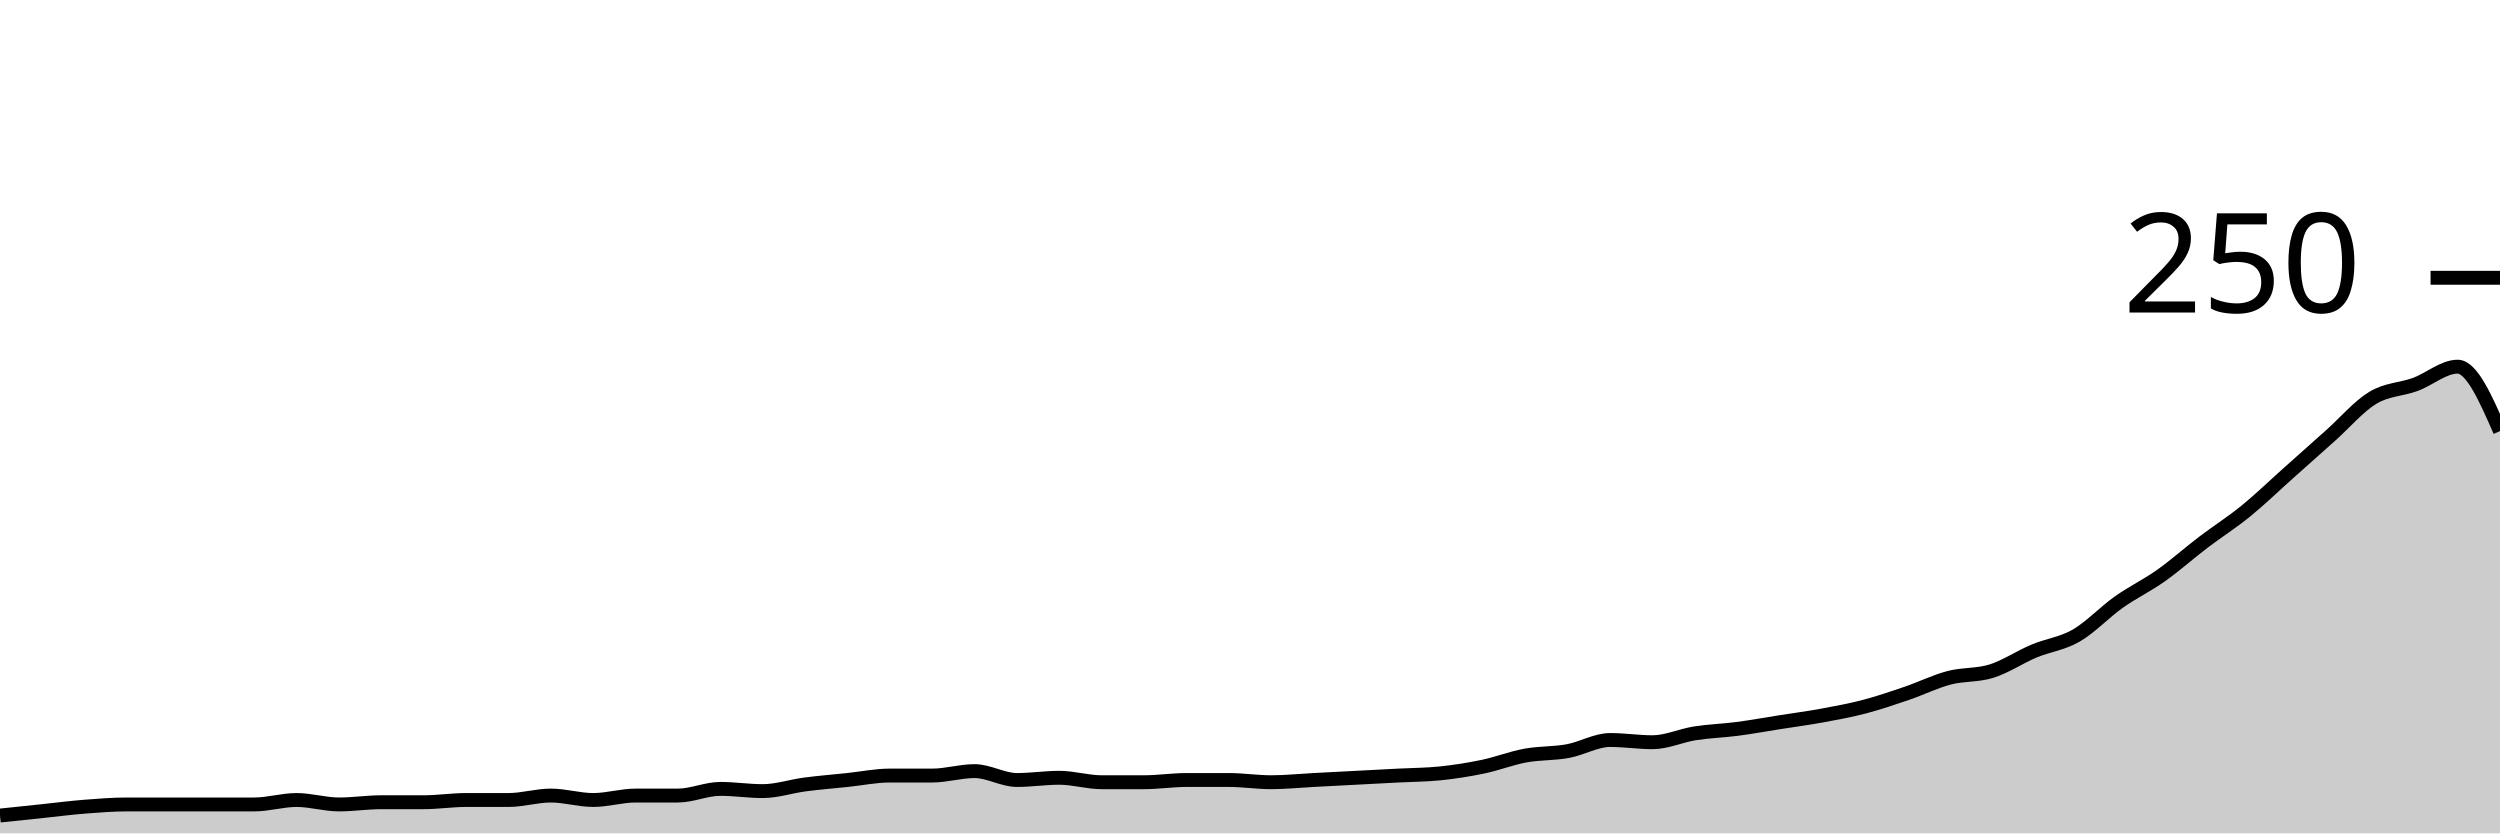
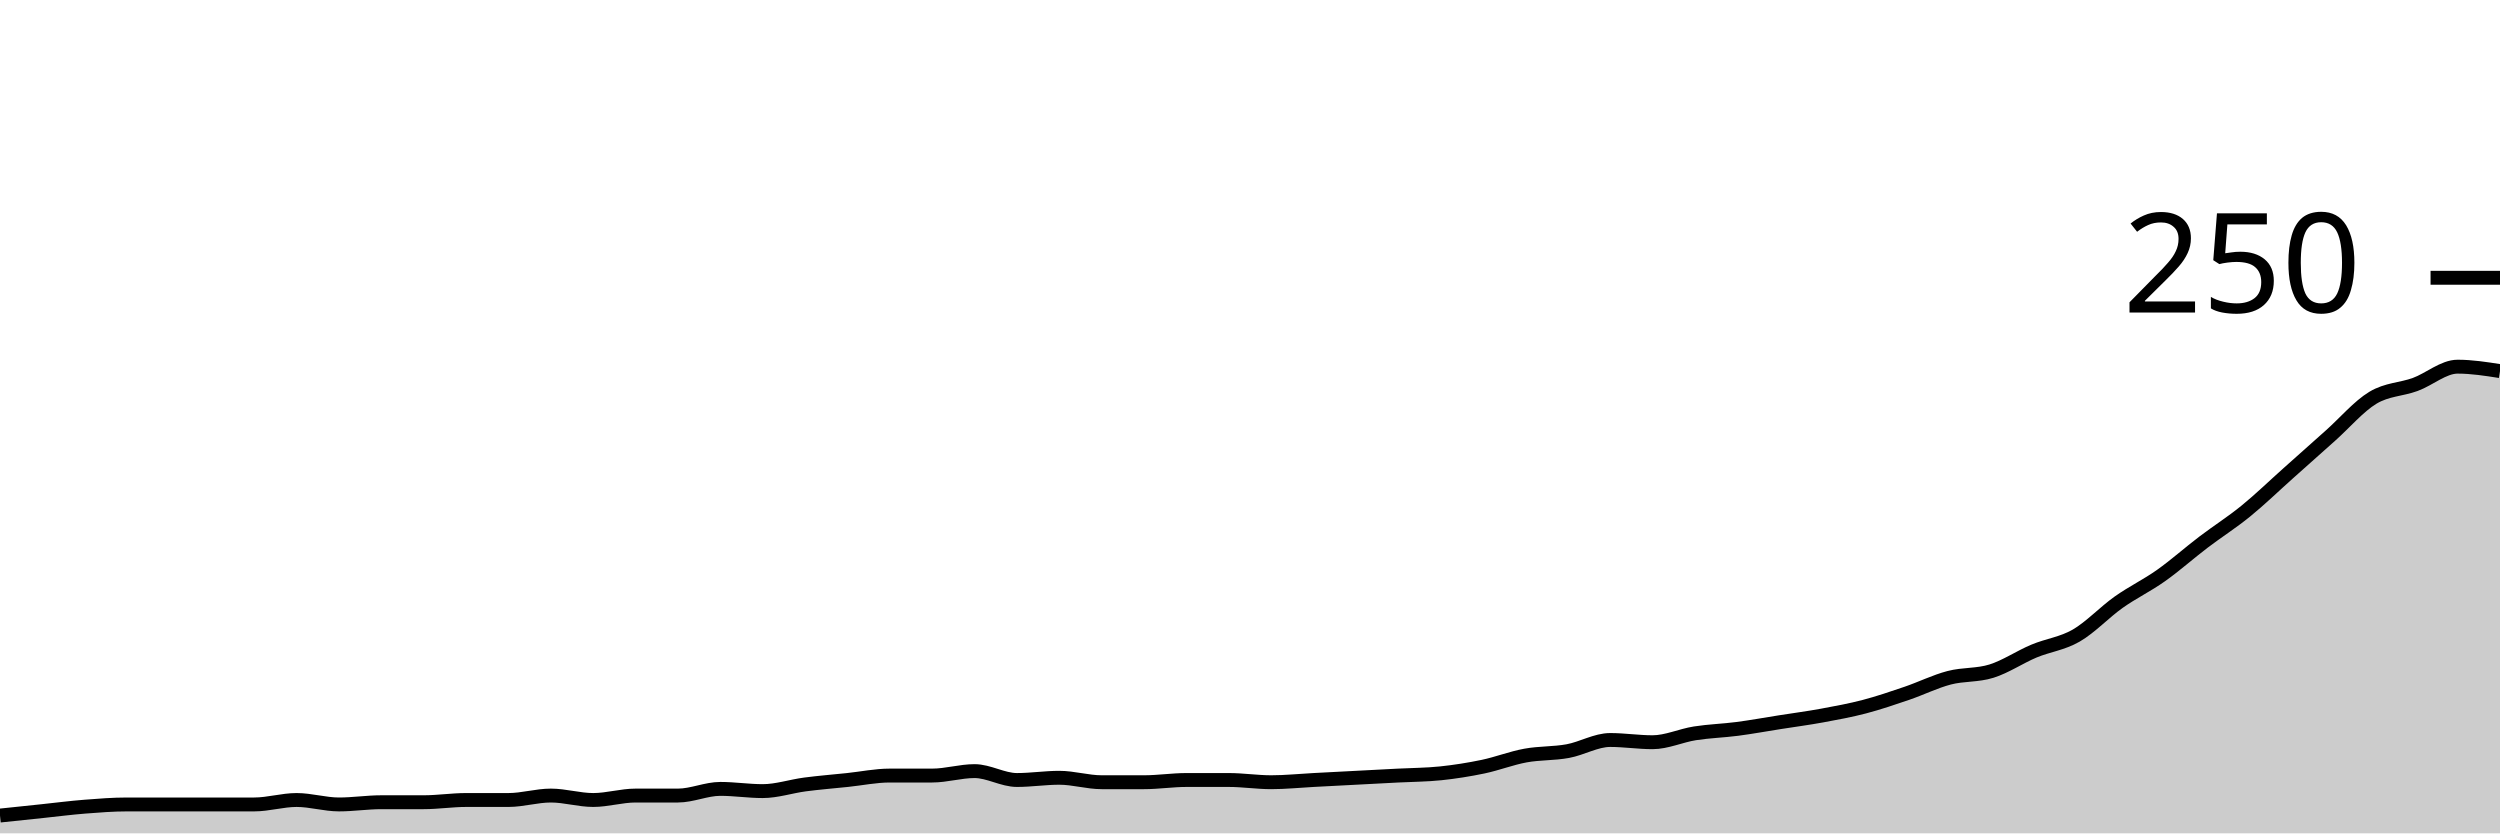
<svg xmlns="http://www.w3.org/2000/svg" viewBox="0 0 180 60">
  <g transform="translate(0,20)">
-     <path class="area" fill="rgba(0, 0, 0, 0.2)" d="M0,38.72C1.017,38.613,2.034,38.507,3.051,38.4C4.068,38.293,5.085,38.16,6.102,38.08C7.119,38,8.136,37.92,9.153,37.92C10.169,37.92,11.186,37.92,12.203,37.92C13.22,37.92,14.237,37.92,15.254,37.92C16.271,37.92,17.288,37.92,18.305,37.92C19.322,37.92,20.339,37.6,21.356,37.6C22.373,37.6,23.39,37.92,24.407,37.92C25.424,37.92,26.441,37.76,27.458,37.76C28.475,37.76,29.492,37.76,30.508,37.76C31.525,37.76,32.542,37.6,33.559,37.6C34.576,37.6,35.593,37.6,36.61,37.6C37.627,37.6,38.644,37.28,39.661,37.28C40.678,37.28,41.695,37.6,42.712,37.6C43.729,37.6,44.746,37.28,45.763,37.28C46.78,37.28,47.797,37.28,48.814,37.28C49.831,37.28,50.847,36.8,51.864,36.8C52.881,36.8,53.898,36.96,54.915,36.96C55.932,36.96,56.949,36.613,57.966,36.48C58.983,36.347,60,36.267,61.017,36.16C62.034,36.053,63.051,35.84,64.068,35.84C65.085,35.84,66.102,35.84,67.119,35.84C68.136,35.84,69.153,35.52,70.169,35.52C71.186,35.52,72.203,36.16,73.22,36.16C74.237,36.16,75.254,36,76.271,36C77.288,36,78.305,36.32,79.322,36.32C80.339,36.32,81.356,36.32,82.373,36.32C83.39,36.32,84.407,36.16,85.424,36.16C86.441,36.16,87.458,36.16,88.475,36.16C89.492,36.16,90.508,36.32,91.525,36.32C92.542,36.32,93.559,36.213,94.576,36.16C95.593,36.107,96.61,36.053,97.627,36C98.644,35.947,99.661,35.893,100.678,35.84C101.695,35.787,102.712,35.787,103.729,35.68C104.746,35.573,105.763,35.413,106.78,35.2C107.797,34.987,108.814,34.587,109.831,34.4C110.847,34.213,111.864,34.267,112.881,34.08C113.898,33.893,114.915,33.28,115.932,33.28C116.949,33.28,117.966,33.44,118.983,33.44C120,33.44,121.017,32.96,122.034,32.8C123.051,32.64,124.068,32.613,125.085,32.48C126.102,32.347,127.119,32.16,128.136,32C129.153,31.84,130.169,31.707,131.186,31.52C132.203,31.333,133.22,31.147,134.237,30.88C135.254,30.613,136.271,30.267,137.288,29.92C138.305,29.573,139.322,29.067,140.339,28.8C141.356,28.533,142.373,28.64,143.39,28.32C144.407,28,145.424,27.307,146.441,26.88C147.458,26.453,148.475,26.347,149.492,25.76C150.508,25.173,151.525,24.08,152.542,23.36C153.559,22.64,154.576,22.16,155.593,21.44C156.61,20.72,157.627,19.813,158.644,19.04C159.661,18.267,160.678,17.627,161.695,16.8C162.712,15.973,163.729,14.987,164.746,14.08C165.763,13.173,166.78,12.267,167.797,11.36C168.814,10.453,169.831,9.253,170.847,8.64C171.864,8.027,172.881,8.053,173.898,7.68C174.915,7.307,175.932,6.4,176.949,6.4C177.966,6.4,178.983,8.72,180,11.04L180,40C178.983,40,177.966,40,176.949,40C175.932,40,174.915,40,173.898,40C172.881,40,171.864,40,170.847,40C169.831,40,168.814,40,167.797,40C166.78,40,165.763,40,164.746,40C163.729,40,162.712,40,161.695,40C160.678,40,159.661,40,158.644,40C157.627,40,156.61,40,155.593,40C154.576,40,153.559,40,152.542,40C151.525,40,150.508,40,149.492,40C148.475,40,147.458,40,146.441,40C145.424,40,144.407,40,143.39,40C142.373,40,141.356,40,140.339,40C139.322,40,138.305,40,137.288,40C136.271,40,135.254,40,134.237,40C133.22,40,132.203,40,131.186,40C130.169,40,129.153,40,128.136,40C127.119,40,126.102,40,125.085,40C124.068,40,123.051,40,122.034,40C121.017,40,120,40,118.983,40C117.966,40,116.949,40,115.932,40C114.915,40,113.898,40,112.881,40C111.864,40,110.847,40,109.831,40C108.814,40,107.797,40,106.78,40C105.763,40,104.746,40,103.729,40C102.712,40,101.695,40,100.678,40C99.661,40,98.644,40,97.627,40C96.61,40,95.593,40,94.576,40C93.559,40,92.542,40,91.525,40C90.508,40,89.492,40,88.475,40C87.458,40,86.441,40,85.424,40C84.407,40,83.39,40,82.373,40C81.356,40,80.339,40,79.322,40C78.305,40,77.288,40,76.271,40C75.254,40,74.237,40,73.22,40C72.203,40,71.186,40,70.169,40C69.153,40,68.136,40,67.119,40C66.102,40,65.085,40,64.068,40C63.051,40,62.034,40,61.017,40C60,40,58.983,40,57.966,40C56.949,40,55.932,40,54.915,40C53.898,40,52.881,40,51.864,40C50.847,40,49.831,40,48.814,40C47.797,40,46.78,40,45.763,40C44.746,40,43.729,40,42.712,40C41.695,40,40.678,40,39.661,40C38.644,40,37.627,40,36.61,40C35.593,40,34.576,40,33.559,40C32.542,40,31.525,40,30.508,40C29.492,40,28.475,40,27.458,40C26.441,40,25.424,40,24.407,40C23.39,40,22.373,40,21.356,40C20.339,40,19.322,40,18.305,40C17.288,40,16.271,40,15.254,40C14.237,40,13.22,40,12.203,40C11.186,40,10.169,40,9.153,40C8.136,40,7.119,40,6.102,40C5.085,40,4.068,40,3.051,40C2.034,40,1.017,40,0,40Z" />
-     <path class="line" stroke="black" fill="none" d="M0,38.72C1.017,38.613,2.034,38.507,3.051,38.4C4.068,38.293,5.085,38.16,6.102,38.08C7.119,38,8.136,37.92,9.153,37.92C10.169,37.92,11.186,37.92,12.203,37.92C13.22,37.92,14.237,37.92,15.254,37.92C16.271,37.92,17.288,37.92,18.305,37.92C19.322,37.92,20.339,37.6,21.356,37.6C22.373,37.6,23.39,37.92,24.407,37.92C25.424,37.92,26.441,37.76,27.458,37.76C28.475,37.76,29.492,37.76,30.508,37.76C31.525,37.76,32.542,37.6,33.559,37.6C34.576,37.6,35.593,37.6,36.61,37.6C37.627,37.6,38.644,37.28,39.661,37.28C40.678,37.28,41.695,37.6,42.712,37.6C43.729,37.6,44.746,37.28,45.763,37.28C46.78,37.28,47.797,37.28,48.814,37.28C49.831,37.28,50.847,36.8,51.864,36.8C52.881,36.8,53.898,36.96,54.915,36.96C55.932,36.96,56.949,36.613,57.966,36.48C58.983,36.347,60,36.267,61.017,36.16C62.034,36.053,63.051,35.84,64.068,35.84C65.085,35.84,66.102,35.84,67.119,35.84C68.136,35.84,69.153,35.52,70.169,35.52C71.186,35.52,72.203,36.16,73.22,36.16C74.237,36.16,75.254,36,76.271,36C77.288,36,78.305,36.32,79.322,36.32C80.339,36.32,81.356,36.32,82.373,36.32C83.39,36.32,84.407,36.16,85.424,36.16C86.441,36.16,87.458,36.16,88.475,36.16C89.492,36.16,90.508,36.32,91.525,36.32C92.542,36.32,93.559,36.213,94.576,36.16C95.593,36.107,96.61,36.053,97.627,36C98.644,35.947,99.661,35.893,100.678,35.84C101.695,35.787,102.712,35.787,103.729,35.68C104.746,35.573,105.763,35.413,106.78,35.2C107.797,34.987,108.814,34.587,109.831,34.4C110.847,34.213,111.864,34.267,112.881,34.08C113.898,33.893,114.915,33.28,115.932,33.28C116.949,33.28,117.966,33.44,118.983,33.44C120,33.44,121.017,32.96,122.034,32.8C123.051,32.64,124.068,32.613,125.085,32.48C126.102,32.347,127.119,32.16,128.136,32C129.153,31.84,130.169,31.707,131.186,31.52C132.203,31.333,133.22,31.147,134.237,30.88C135.254,30.613,136.271,30.267,137.288,29.92C138.305,29.573,139.322,29.067,140.339,28.8C141.356,28.533,142.373,28.64,143.39,28.32C144.407,28,145.424,27.307,146.441,26.88C147.458,26.453,148.475,26.347,149.492,25.76C150.508,25.173,151.525,24.08,152.542,23.36C153.559,22.64,154.576,22.16,155.593,21.44C156.61,20.72,157.627,19.813,158.644,19.04C159.661,18.267,160.678,17.627,161.695,16.8C162.712,15.973,163.729,14.987,164.746,14.08C165.763,13.173,166.78,12.267,167.797,11.36C168.814,10.453,169.831,9.253,170.847,8.64C171.864,8.027,172.881,8.053,173.898,7.68C174.915,7.307,175.932,6.4,176.949,6.4C177.966,6.4,178.983,8.72,180,11.04" />
+     <path class="area" fill="rgba(0, 0, 0, 0.2)" d="M0,38.72C1.017,38.613,2.034,38.507,3.051,38.4C4.068,38.293,5.085,38.16,6.102,38.08C7.119,38,8.136,37.92,9.153,37.92C10.169,37.92,11.186,37.92,12.203,37.92C13.22,37.92,14.237,37.92,15.254,37.92C16.271,37.92,17.288,37.92,18.305,37.92C19.322,37.92,20.339,37.6,21.356,37.6C22.373,37.6,23.39,37.92,24.407,37.92C25.424,37.92,26.441,37.76,27.458,37.76C28.475,37.76,29.492,37.76,30.508,37.76C31.525,37.76,32.542,37.6,33.559,37.6C34.576,37.6,35.593,37.6,36.61,37.6C37.627,37.6,38.644,37.28,39.661,37.28C40.678,37.28,41.695,37.6,42.712,37.6C43.729,37.6,44.746,37.28,45.763,37.28C46.78,37.28,47.797,37.28,48.814,37.28C49.831,37.28,50.847,36.8,51.864,36.8C52.881,36.8,53.898,36.96,54.915,36.96C55.932,36.96,56.949,36.613,57.966,36.48C58.983,36.347,60,36.267,61.017,36.16C62.034,36.053,63.051,35.84,64.068,35.84C65.085,35.84,66.102,35.84,67.119,35.84C68.136,35.84,69.153,35.52,70.169,35.52C71.186,35.52,72.203,36.16,73.22,36.16C74.237,36.16,75.254,36,76.271,36C77.288,36,78.305,36.32,79.322,36.32C80.339,36.32,81.356,36.32,82.373,36.32C83.39,36.32,84.407,36.16,85.424,36.16C86.441,36.16,87.458,36.16,88.475,36.16C89.492,36.16,90.508,36.32,91.525,36.32C92.542,36.32,93.559,36.213,94.576,36.16C95.593,36.107,96.61,36.053,97.627,36C98.644,35.947,99.661,35.893,100.678,35.84C101.695,35.787,102.712,35.787,103.729,35.68C104.746,35.573,105.763,35.413,106.78,35.2C107.797,34.987,108.814,34.587,109.831,34.4C110.847,34.213,111.864,34.267,112.881,34.08C113.898,33.893,114.915,33.28,115.932,33.28C116.949,33.28,117.966,33.44,118.983,33.44C120,33.44,121.017,32.96,122.034,32.8C123.051,32.64,124.068,32.613,125.085,32.48C126.102,32.347,127.119,32.16,128.136,32C129.153,31.84,130.169,31.707,131.186,31.52C132.203,31.333,133.22,31.147,134.237,30.88C135.254,30.613,136.271,30.267,137.288,29.92C138.305,29.573,139.322,29.067,140.339,28.8C141.356,28.533,142.373,28.64,143.39,28.32C144.407,28,145.424,27.307,146.441,26.88C147.458,26.453,148.475,26.347,149.492,25.76C150.508,25.173,151.525,24.08,152.542,23.36C153.559,22.64,154.576,22.16,155.593,21.44C156.61,20.72,157.627,19.813,158.644,19.04C159.661,18.267,160.678,17.627,161.695,16.8C162.712,15.973,163.729,14.987,164.746,14.08C165.763,13.173,166.78,12.267,167.797,11.36C168.814,10.453,169.831,9.253,170.847,8.64C171.864,8.027,172.881,8.053,173.898,7.68C174.915,7.307,175.932,6.4,176.949,6.4C177.966,6.4,178.983,6.56,180,6.72L180,40C178.983,40,177.966,40,176.949,40C175.932,40,174.915,40,173.898,40C172.881,40,171.864,40,170.847,40C169.831,40,168.814,40,167.797,40C166.78,40,165.763,40,164.746,40C163.729,40,162.712,40,161.695,40C160.678,40,159.661,40,158.644,40C157.627,40,156.61,40,155.593,40C154.576,40,153.559,40,152.542,40C151.525,40,150.508,40,149.492,40C148.475,40,147.458,40,146.441,40C145.424,40,144.407,40,143.39,40C142.373,40,141.356,40,140.339,40C139.322,40,138.305,40,137.288,40C136.271,40,135.254,40,134.237,40C133.22,40,132.203,40,131.186,40C130.169,40,129.153,40,128.136,40C127.119,40,126.102,40,125.085,40C124.068,40,123.051,40,122.034,40C121.017,40,120,40,118.983,40C117.966,40,116.949,40,115.932,40C114.915,40,113.898,40,112.881,40C111.864,40,110.847,40,109.831,40C108.814,40,107.797,40,106.78,40C105.763,40,104.746,40,103.729,40C102.712,40,101.695,40,100.678,40C99.661,40,98.644,40,97.627,40C96.61,40,95.593,40,94.576,40C93.559,40,92.542,40,91.525,40C90.508,40,89.492,40,88.475,40C87.458,40,86.441,40,85.424,40C84.407,40,83.39,40,82.373,40C81.356,40,80.339,40,79.322,40C78.305,40,77.288,40,76.271,40C75.254,40,74.237,40,73.22,40C72.203,40,71.186,40,70.169,40C69.153,40,68.136,40,67.119,40C66.102,40,65.085,40,64.068,40C63.051,40,62.034,40,61.017,40C60,40,58.983,40,57.966,40C56.949,40,55.932,40,54.915,40C53.898,40,52.881,40,51.864,40C50.847,40,49.831,40,48.814,40C47.797,40,46.78,40,45.763,40C44.746,40,43.729,40,42.712,40C41.695,40,40.678,40,39.661,40C38.644,40,37.627,40,36.61,40C35.593,40,34.576,40,33.559,40C32.542,40,31.525,40,30.508,40C29.492,40,28.475,40,27.458,40C26.441,40,25.424,40,24.407,40C23.39,40,22.373,40,21.356,40C20.339,40,19.322,40,18.305,40C17.288,40,16.271,40,15.254,40C14.237,40,13.22,40,12.203,40C11.186,40,10.169,40,9.153,40C8.136,40,7.119,40,6.102,40C5.085,40,4.068,40,3.051,40C2.034,40,1.017,40,0,40Z" />
+     <path class="line" stroke="black" fill="none" d="M0,38.72C1.017,38.613,2.034,38.507,3.051,38.4C4.068,38.293,5.085,38.16,6.102,38.08C7.119,38,8.136,37.92,9.153,37.92C10.169,37.92,11.186,37.92,12.203,37.92C13.22,37.92,14.237,37.92,15.254,37.92C16.271,37.92,17.288,37.92,18.305,37.92C19.322,37.92,20.339,37.6,21.356,37.6C22.373,37.6,23.39,37.92,24.407,37.92C25.424,37.92,26.441,37.76,27.458,37.76C28.475,37.76,29.492,37.76,30.508,37.76C31.525,37.76,32.542,37.6,33.559,37.6C34.576,37.6,35.593,37.6,36.61,37.6C37.627,37.6,38.644,37.28,39.661,37.28C40.678,37.28,41.695,37.6,42.712,37.6C43.729,37.6,44.746,37.28,45.763,37.28C46.78,37.28,47.797,37.28,48.814,37.28C49.831,37.28,50.847,36.8,51.864,36.8C52.881,36.8,53.898,36.96,54.915,36.96C55.932,36.96,56.949,36.613,57.966,36.48C58.983,36.347,60,36.267,61.017,36.16C62.034,36.053,63.051,35.84,64.068,35.84C65.085,35.84,66.102,35.84,67.119,35.84C68.136,35.84,69.153,35.52,70.169,35.52C71.186,35.52,72.203,36.16,73.22,36.16C74.237,36.16,75.254,36,76.271,36C77.288,36,78.305,36.32,79.322,36.32C80.339,36.32,81.356,36.32,82.373,36.32C83.39,36.32,84.407,36.16,85.424,36.16C86.441,36.16,87.458,36.16,88.475,36.16C89.492,36.16,90.508,36.32,91.525,36.32C92.542,36.32,93.559,36.213,94.576,36.16C95.593,36.107,96.61,36.053,97.627,36C98.644,35.947,99.661,35.893,100.678,35.84C101.695,35.787,102.712,35.787,103.729,35.68C104.746,35.573,105.763,35.413,106.78,35.2C107.797,34.987,108.814,34.587,109.831,34.4C110.847,34.213,111.864,34.267,112.881,34.08C113.898,33.893,114.915,33.28,115.932,33.28C116.949,33.28,117.966,33.44,118.983,33.44C120,33.44,121.017,32.96,122.034,32.8C123.051,32.64,124.068,32.613,125.085,32.48C126.102,32.347,127.119,32.16,128.136,32C129.153,31.84,130.169,31.707,131.186,31.52C132.203,31.333,133.22,31.147,134.237,30.88C135.254,30.613,136.271,30.267,137.288,29.92C138.305,29.573,139.322,29.067,140.339,28.8C141.356,28.533,142.373,28.64,143.39,28.32C144.407,28,145.424,27.307,146.441,26.88C147.458,26.453,148.475,26.347,149.492,25.76C150.508,25.173,151.525,24.08,152.542,23.36C153.559,22.64,154.576,22.16,155.593,21.44C156.61,20.72,157.627,19.813,158.644,19.04C159.661,18.267,160.678,17.627,161.695,16.8C162.712,15.973,163.729,14.987,164.746,14.08C165.763,13.173,166.78,12.267,167.797,11.36C168.814,10.453,169.831,9.253,170.847,8.64C171.864,8.027,172.881,8.053,173.898,7.68C174.915,7.307,175.932,6.4,176.949,6.4C177.966,6.4,178.983,6.56,180,6.72" />
    <path class="axis-ceiling" stroke-width="1" stroke="black" fill="none" d="M175,0L180,0" />
    <text class="axis-ceiling-label" font-family="sans-serif" text-anchor="end" font-size="10px" x="170" y="2.5">250</text>
  </g>
</svg>
